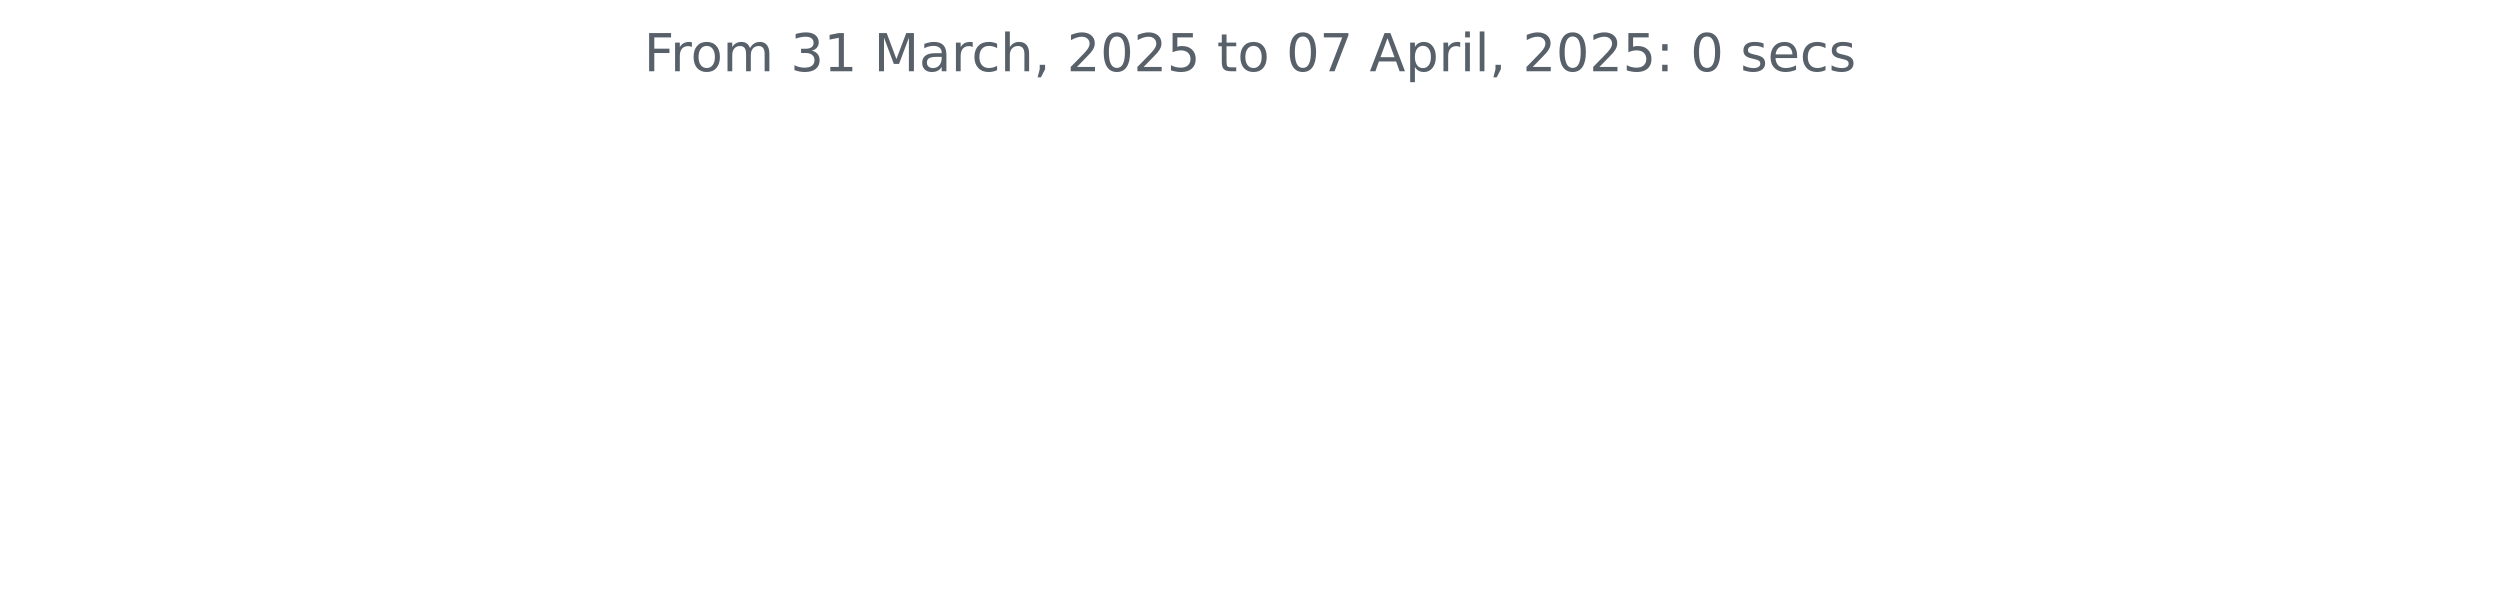
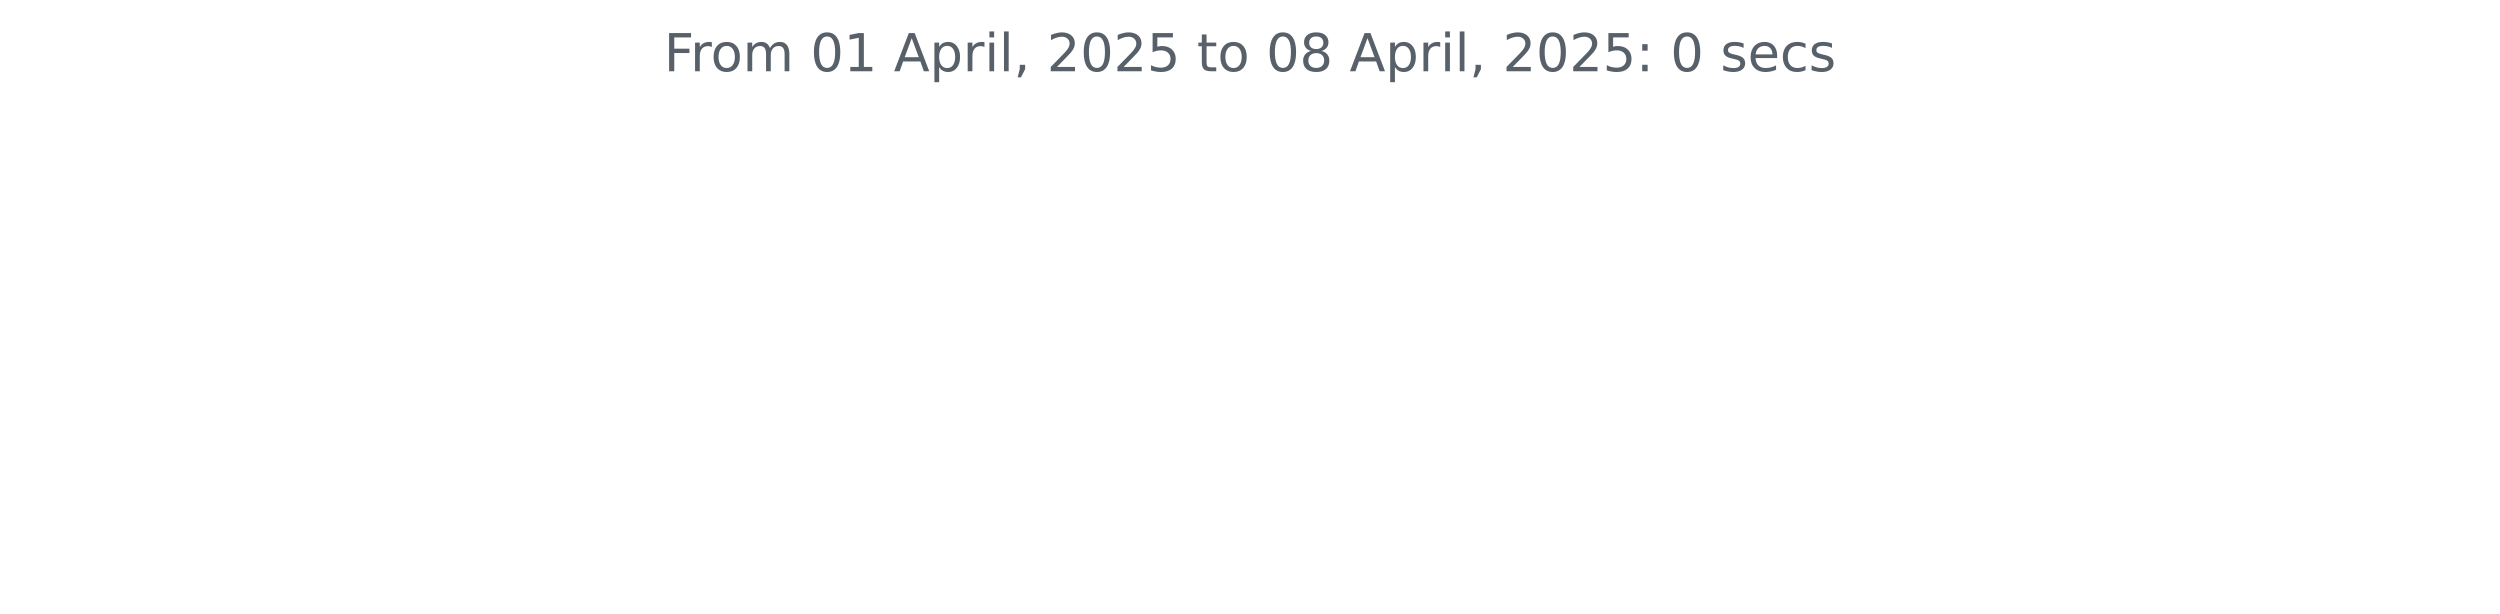
<svg xmlns="http://www.w3.org/2000/svg" xmlns:xlink="http://www.w3.org/1999/xlink" width="572.4pt" height="140.398pt" viewBox="0 0 572.4 140.398" version="1.1">
  <defs>
    <style type="text/css">*{stroke-linejoin: round; stroke-linecap: butt}</style>
  </defs>
  <g id="figure_1">
    <g id="patch_1">
      <path d="M 0 140.398  L 572.4 140.398  L 572.4 0  L 0 0  L 0 140.398  z " style="fill: none" />
    </g>
    <g id="axes_1">
      <g id="matplotlib.axis_1" />
      <g id="matplotlib.axis_2" />
      <g id="text_1">
-         <g style="fill: #586069" transform="translate(147.4462 16.31812) scale(0.12 -0.12)">
+         <g style="fill: #586069" transform="translate(152.0194 16.31812) scale(0.12 -0.12)">
          <defs>
            <path id="DejaVuSans-46" d="M 628 4666  L 3309 4666  L 3309 4134  L 1259 4134  L 1259 2759  L 3109 2759  L 3109 2228  L 1259 2228  L 1259 0  L 628 0  L 628 4666  z " transform="scale(0.015625)" />
            <path id="DejaVuSans-72" d="M 2631 2963  Q 2534 3019 2420 3045  Q 2306 3072 2169 3072  Q 1681 3072 1420 2755  Q 1159 2438 1159 1844  L 1159 0  L 581 0  L 581 3500  L 1159 3500  L 1159 2956  Q 1341 3275 1631 3429  Q 1922 3584 2338 3584  Q 2397 3584 2469 3576  Q 2541 3569 2628 3553  L 2631 2963  z " transform="scale(0.015625)" />
            <path id="DejaVuSans-6f" d="M 1959 3097  Q 1497 3097 1228 2736  Q 959 2375 959 1747  Q 959 1119 1226 758  Q 1494 397 1959 397  Q 2419 397 2687 759  Q 2956 1122 2956 1747  Q 2956 2369 2687 2733  Q 2419 3097 1959 3097  z M 1959 3584  Q 2709 3584 3137 3096  Q 3566 2609 3566 1747  Q 3566 888 3137 398  Q 2709 -91 1959 -91  Q 1206 -91 779 398  Q 353 888 353 1747  Q 353 2609 779 3096  Q 1206 3584 1959 3584  z " transform="scale(0.015625)" />
            <path id="DejaVuSans-6d" d="M 3328 2828  Q 3544 3216 3844 3400  Q 4144 3584 4550 3584  Q 5097 3584 5394 3201  Q 5691 2819 5691 2113  L 5691 0  L 5113 0  L 5113 2094  Q 5113 2597 4934 2840  Q 4756 3084 4391 3084  Q 3944 3084 3684 2787  Q 3425 2491 3425 1978  L 3425 0  L 2847 0  L 2847 2094  Q 2847 2600 2669 2842  Q 2491 3084 2119 3084  Q 1678 3084 1418 2786  Q 1159 2488 1159 1978  L 1159 0  L 581 0  L 581 3500  L 1159 3500  L 1159 2956  Q 1356 3278 1631 3431  Q 1906 3584 2284 3584  Q 2666 3584 2933 3390  Q 3200 3197 3328 2828  z " transform="scale(0.015625)" />
            <path id="DejaVuSans-20" transform="scale(0.015625)" />
-             <path id="DejaVuSans-33" d="M 2597 2516  Q 3050 2419 3304 2112  Q 3559 1806 3559 1356  Q 3559 666 3084 287  Q 2609 -91 1734 -91  Q 1441 -91 1130 -33  Q 819 25 488 141  L 488 750  Q 750 597 1062 519  Q 1375 441 1716 441  Q 2309 441 2620 675  Q 2931 909 2931 1356  Q 2931 1769 2642 2001  Q 2353 2234 1838 2234  L 1294 2234  L 1294 2753  L 1863 2753  Q 2328 2753 2575 2939  Q 2822 3125 2822 3475  Q 2822 3834 2567 4026  Q 2313 4219 1838 4219  Q 1578 4219 1281 4162  Q 984 4106 628 3988  L 628 4550  Q 988 4650 1302 4700  Q 1616 4750 1894 4750  Q 2613 4750 3031 4423  Q 3450 4097 3450 3541  Q 3450 3153 3228 2886  Q 3006 2619 2597 2516  z " transform="scale(0.015625)" />
+             <path id="DejaVuSans-30" d="M 2034 4250  Q 1547 4250 1301 3770  Q 1056 3291 1056 2328  Q 1056 1369 1301 889  Q 1547 409 2034 409  Q 2525 409 2770 889  Q 3016 1369 3016 2328  Q 3016 3291 2770 3770  Q 2525 4250 2034 4250  z M 2034 4750  Q 2819 4750 3233 4129  Q 3647 3509 3647 2328  Q 3647 1150 3233 529  Q 2819 -91 2034 -91  Q 1250 -91 836 529  Q 422 1150 422 2328  Q 422 3509 836 4129  Q 1250 4750 2034 4750  z " transform="scale(0.015625)" />
            <path id="DejaVuSans-31" d="M 794 531  L 1825 531  L 1825 4091  L 703 3866  L 703 4441  L 1819 4666  L 2450 4666  L 2450 531  L 3481 531  L 3481 0  L 794 0  L 794 531  z " transform="scale(0.015625)" />
-             <path id="DejaVuSans-4d" d="M 628 4666  L 1569 4666  L 2759 1491  L 3956 4666  L 4897 4666  L 4897 0  L 4281 0  L 4281 4097  L 3078 897  L 2444 897  L 1241 4097  L 1241 0  L 628 0  L 628 4666  z " transform="scale(0.015625)" />
-             <path id="DejaVuSans-61" d="M 2194 1759  Q 1497 1759 1228 1600  Q 959 1441 959 1056  Q 959 750 1161 570  Q 1363 391 1709 391  Q 2188 391 2477 730  Q 2766 1069 2766 1631  L 2766 1759  L 2194 1759  z M 3341 1997  L 3341 0  L 2766 0  L 2766 531  Q 2569 213 2275 61  Q 1981 -91 1556 -91  Q 1019 -91 701 211  Q 384 513 384 1019  Q 384 1609 779 1909  Q 1175 2209 1959 2209  L 2766 2209  L 2766 2266  Q 2766 2663 2505 2880  Q 2244 3097 1772 3097  Q 1472 3097 1187 3025  Q 903 2953 641 2809  L 641 3341  Q 956 3463 1253 3523  Q 1550 3584 1831 3584  Q 2591 3584 2966 3190  Q 3341 2797 3341 1997  z " transform="scale(0.015625)" />
-             <path id="DejaVuSans-63" d="M 3122 3366  L 3122 2828  Q 2878 2963 2633 3030  Q 2388 3097 2138 3097  Q 1578 3097 1268 2742  Q 959 2388 959 1747  Q 959 1106 1268 751  Q 1578 397 2138 397  Q 2388 397 2633 464  Q 2878 531 3122 666  L 3122 134  Q 2881 22 2623 -34  Q 2366 -91 2075 -91  Q 1284 -91 818 406  Q 353 903 353 1747  Q 353 2603 823 3093  Q 1294 3584 2113 3584  Q 2378 3584 2631 3529  Q 2884 3475 3122 3366  z " transform="scale(0.015625)" />
-             <path id="DejaVuSans-68" d="M 3513 2113  L 3513 0  L 2938 0  L 2938 2094  Q 2938 2591 2744 2837  Q 2550 3084 2163 3084  Q 1697 3084 1428 2787  Q 1159 2491 1159 1978  L 1159 0  L 581 0  L 581 4863  L 1159 4863  L 1159 2956  Q 1366 3272 1645 3428  Q 1925 3584 2291 3584  Q 2894 3584 3203 3211  Q 3513 2838 3513 2113  z " transform="scale(0.015625)" />
-             <path id="DejaVuSans-2c" d="M 750 794  L 1409 794  L 1409 256  L 897 -744  L 494 -744  L 750 256  L 750 794  z " transform="scale(0.015625)" />
-             <path id="DejaVuSans-32" d="M 1228 531  L 3431 531  L 3431 0  L 469 0  L 469 531  Q 828 903 1448 1529  Q 2069 2156 2228 2338  Q 2531 2678 2651 2914  Q 2772 3150 2772 3378  Q 2772 3750 2511 3984  Q 2250 4219 1831 4219  Q 1534 4219 1204 4116  Q 875 4013 500 3803  L 500 4441  Q 881 4594 1212 4672  Q 1544 4750 1819 4750  Q 2544 4750 2975 4387  Q 3406 4025 3406 3419  Q 3406 3131 3298 2873  Q 3191 2616 2906 2266  Q 2828 2175 2409 1742  Q 1991 1309 1228 531  z " transform="scale(0.015625)" />
-             <path id="DejaVuSans-30" d="M 2034 4250  Q 1547 4250 1301 3770  Q 1056 3291 1056 2328  Q 1056 1369 1301 889  Q 1547 409 2034 409  Q 2525 409 2770 889  Q 3016 1369 3016 2328  Q 3016 3291 2770 3770  Q 2525 4250 2034 4250  z M 2034 4750  Q 2819 4750 3233 4129  Q 3647 3509 3647 2328  Q 3647 1150 3233 529  Q 2819 -91 2034 -91  Q 1250 -91 836 529  Q 422 1150 422 2328  Q 422 3509 836 4129  Q 1250 4750 2034 4750  z " transform="scale(0.015625)" />
-             <path id="DejaVuSans-35" d="M 691 4666  L 3169 4666  L 3169 4134  L 1269 4134  L 1269 2991  Q 1406 3038 1543 3061  Q 1681 3084 1819 3084  Q 2600 3084 3056 2656  Q 3513 2228 3513 1497  Q 3513 744 3044 326  Q 2575 -91 1722 -91  Q 1428 -91 1123 -41  Q 819 9 494 109  L 494 744  Q 775 591 1075 516  Q 1375 441 1709 441  Q 2250 441 2565 725  Q 2881 1009 2881 1497  Q 2881 1984 2565 2268  Q 2250 2553 1709 2553  Q 1456 2553 1204 2497  Q 953 2441 691 2322  L 691 4666  z " transform="scale(0.015625)" />
-             <path id="DejaVuSans-74" d="M 1172 4494  L 1172 3500  L 2356 3500  L 2356 3053  L 1172 3053  L 1172 1153  Q 1172 725 1289 603  Q 1406 481 1766 481  L 2356 481  L 2356 0  L 1766 0  Q 1100 0 847 248  Q 594 497 594 1153  L 594 3053  L 172 3053  L 172 3500  L 594 3500  L 594 4494  L 1172 4494  z " transform="scale(0.015625)" />
-             <path id="DejaVuSans-37" d="M 525 4666  L 3525 4666  L 3525 4397  L 1831 0  L 1172 0  L 2766 4134  L 525 4134  L 525 4666  z " transform="scale(0.015625)" />
            <path id="DejaVuSans-41" d="M 2188 4044  L 1331 1722  L 3047 1722  L 2188 4044  z M 1831 4666  L 2547 4666  L 4325 0  L 3669 0  L 3244 1197  L 1141 1197  L 716 0  L 50 0  L 1831 4666  z " transform="scale(0.015625)" />
            <path id="DejaVuSans-70" d="M 1159 525  L 1159 -1331  L 581 -1331  L 581 3500  L 1159 3500  L 1159 2969  Q 1341 3281 1617 3432  Q 1894 3584 2278 3584  Q 2916 3584 3314 3078  Q 3713 2572 3713 1747  Q 3713 922 3314 415  Q 2916 -91 2278 -91  Q 1894 -91 1617 61  Q 1341 213 1159 525  z M 3116 1747  Q 3116 2381 2855 2742  Q 2594 3103 2138 3103  Q 1681 3103 1420 2742  Q 1159 2381 1159 1747  Q 1159 1113 1420 752  Q 1681 391 2138 391  Q 2594 391 2855 752  Q 3116 1113 3116 1747  z " transform="scale(0.015625)" />
            <path id="DejaVuSans-69" d="M 603 3500  L 1178 3500  L 1178 0  L 603 0  L 603 3500  z M 603 4863  L 1178 4863  L 1178 4134  L 603 4134  L 603 4863  z " transform="scale(0.015625)" />
            <path id="DejaVuSans-6c" d="M 603 4863  L 1178 4863  L 1178 0  L 603 0  L 603 4863  z " transform="scale(0.015625)" />
+             <path id="DejaVuSans-2c" d="M 750 794  L 1409 794  L 1409 256  L 897 -744  L 494 -744  L 750 256  L 750 794  z " transform="scale(0.015625)" />
+             <path id="DejaVuSans-32" d="M 1228 531  L 3431 531  L 3431 0  L 469 0  L 469 531  Q 828 903 1448 1529  Q 2069 2156 2228 2338  Q 2531 2678 2651 2914  Q 2772 3150 2772 3378  Q 2772 3750 2511 3984  Q 2250 4219 1831 4219  Q 1534 4219 1204 4116  Q 875 4013 500 3803  L 500 4441  Q 881 4594 1212 4672  Q 1544 4750 1819 4750  Q 2544 4750 2975 4387  Q 3406 4025 3406 3419  Q 3406 3131 3298 2873  Q 3191 2616 2906 2266  Q 2828 2175 2409 1742  Q 1991 1309 1228 531  z " transform="scale(0.015625)" />
+             <path id="DejaVuSans-35" d="M 691 4666  L 3169 4666  L 3169 4134  L 1269 4134  L 1269 2991  Q 1406 3038 1543 3061  Q 1681 3084 1819 3084  Q 2600 3084 3056 2656  Q 3513 2228 3513 1497  Q 3513 744 3044 326  Q 2575 -91 1722 -91  Q 1428 -91 1123 -41  Q 819 9 494 109  L 494 744  Q 775 591 1075 516  Q 1375 441 1709 441  Q 2250 441 2565 725  Q 2881 1009 2881 1497  Q 2881 1984 2565 2268  Q 2250 2553 1709 2553  Q 1456 2553 1204 2497  Q 953 2441 691 2322  L 691 4666  z " transform="scale(0.015625)" />
+             <path id="DejaVuSans-74" d="M 1172 4494  L 1172 3500  L 2356 3500  L 2356 3053  L 1172 3053  L 1172 1153  Q 1172 725 1289 603  Q 1406 481 1766 481  L 2356 481  L 2356 0  L 1766 0  Q 1100 0 847 248  Q 594 497 594 1153  L 594 3053  L 172 3053  L 172 3500  L 594 3500  L 594 4494  L 1172 4494  z " transform="scale(0.015625)" />
+             <path id="DejaVuSans-38" d="M 2034 2216  Q 1584 2216 1326 1975  Q 1069 1734 1069 1313  Q 1069 891 1326 650  Q 1584 409 2034 409  Q 2484 409 2743 651  Q 3003 894 3003 1313  Q 3003 1734 2745 1975  Q 2488 2216 2034 2216  z M 1403 2484  Q 997 2584 770 2862  Q 544 3141 544 3541  Q 544 4100 942 4425  Q 1341 4750 2034 4750  Q 2731 4750 3128 4425  Q 3525 4100 3525 3541  Q 3525 3141 3298 2862  Q 3072 2584 2669 2484  Q 3125 2378 3379 2068  Q 3634 1759 3634 1313  Q 3634 634 3220 271  Q 2806 -91 2034 -91  Q 1263 -91 848 271  Q 434 634 434 1313  Q 434 1759 690 2068  Q 947 2378 1403 2484  z M 1172 3481  Q 1172 3119 1398 2916  Q 1625 2713 2034 2713  Q 2441 2713 2670 2916  Q 2900 3119 2900 3481  Q 2900 3844 2670 4047  Q 2441 4250 2034 4250  Q 1625 4250 1398 4047  Q 1172 3844 1172 3481  z " transform="scale(0.015625)" />
            <path id="DejaVuSans-3a" d="M 750 794  L 1409 794  L 1409 0  L 750 0  L 750 794  z M 750 3309  L 1409 3309  L 1409 2516  L 750 2516  L 750 3309  z " transform="scale(0.015625)" />
            <path id="DejaVuSans-73" d="M 2834 3397  L 2834 2853  Q 2591 2978 2328 3040  Q 2066 3103 1784 3103  Q 1356 3103 1142 2972  Q 928 2841 928 2578  Q 928 2378 1081 2264  Q 1234 2150 1697 2047  L 1894 2003  Q 2506 1872 2764 1633  Q 3022 1394 3022 966  Q 3022 478 2636 193  Q 2250 -91 1575 -91  Q 1294 -91 989 -36  Q 684 19 347 128  L 347 722  Q 666 556 975 473  Q 1284 391 1588 391  Q 1994 391 2212 530  Q 2431 669 2431 922  Q 2431 1156 2273 1281  Q 2116 1406 1581 1522  L 1381 1569  Q 847 1681 609 1914  Q 372 2147 372 2553  Q 372 3047 722 3315  Q 1072 3584 1716 3584  Q 2034 3584 2315 3537  Q 2597 3491 2834 3397  z " transform="scale(0.015625)" />
            <path id="DejaVuSans-65" d="M 3597 1894  L 3597 1613  L 953 1613  Q 991 1019 1311 708  Q 1631 397 2203 397  Q 2534 397 2845 478  Q 3156 559 3463 722  L 3463 178  Q 3153 47 2828 -22  Q 2503 -91 2169 -91  Q 1331 -91 842 396  Q 353 884 353 1716  Q 353 2575 817 3079  Q 1281 3584 2069 3584  Q 2775 3584 3186 3129  Q 3597 2675 3597 1894  z M 3022 2063  Q 3016 2534 2758 2815  Q 2500 3097 2075 3097  Q 1594 3097 1305 2825  Q 1016 2553 972 2059  L 3022 2063  z " transform="scale(0.015625)" />
+             <path id="DejaVuSans-63" d="M 3122 3366  L 3122 2828  Q 2878 2963 2633 3030  Q 2388 3097 2138 3097  Q 1578 3097 1268 2742  Q 959 2388 959 1747  Q 959 1106 1268 751  Q 1578 397 2138 397  Q 2388 397 2633 464  Q 2878 531 3122 666  L 3122 134  Q 2881 22 2623 -34  Q 2366 -91 2075 -91  Q 1284 -91 818 406  Q 353 903 353 1747  Q 353 2603 823 3093  Q 1294 3584 2113 3584  Q 2378 3584 2631 3529  Q 2884 3475 3122 3366  z " transform="scale(0.015625)" />
          </defs>
          <use xlink:href="#DejaVuSans-46" />
          <use xlink:href="#DejaVuSans-72" x="50.27" />
          <use xlink:href="#DejaVuSans-6f" x="89.133" />
          <use xlink:href="#DejaVuSans-6d" x="150.314" />
          <use xlink:href="#DejaVuSans-20" x="247.727" />
-           <use xlink:href="#DejaVuSans-33" x="279.514" />
+           <use xlink:href="#DejaVuSans-30" x="279.514" />
          <use xlink:href="#DejaVuSans-31" x="343.137" />
          <use xlink:href="#DejaVuSans-20" x="406.76" />
-           <use xlink:href="#DejaVuSans-4d" x="438.547" />
-           <use xlink:href="#DejaVuSans-61" x="524.826" />
-           <use xlink:href="#DejaVuSans-72" x="586.105" />
-           <use xlink:href="#DejaVuSans-63" x="624.969" />
-           <use xlink:href="#DejaVuSans-68" x="679.949" />
-           <use xlink:href="#DejaVuSans-2c" x="743.328" />
-           <use xlink:href="#DejaVuSans-20" x="775.115" />
-           <use xlink:href="#DejaVuSans-32" x="806.902" />
-           <use xlink:href="#DejaVuSans-30" x="870.525" />
-           <use xlink:href="#DejaVuSans-32" x="934.148" />
-           <use xlink:href="#DejaVuSans-35" x="997.771" />
-           <use xlink:href="#DejaVuSans-20" x="1061.395" />
-           <use xlink:href="#DejaVuSans-74" x="1093.182" />
-           <use xlink:href="#DejaVuSans-6f" x="1132.391" />
-           <use xlink:href="#DejaVuSans-20" x="1193.572" />
-           <use xlink:href="#DejaVuSans-30" x="1225.359" />
-           <use xlink:href="#DejaVuSans-37" x="1288.982" />
-           <use xlink:href="#DejaVuSans-20" x="1352.605" />
-           <use xlink:href="#DejaVuSans-41" x="1384.393" />
-           <use xlink:href="#DejaVuSans-70" x="1452.801" />
-           <use xlink:href="#DejaVuSans-72" x="1516.277" />
-           <use xlink:href="#DejaVuSans-69" x="1557.391" />
-           <use xlink:href="#DejaVuSans-6c" x="1585.174" />
-           <use xlink:href="#DejaVuSans-2c" x="1612.957" />
-           <use xlink:href="#DejaVuSans-20" x="1644.744" />
-           <use xlink:href="#DejaVuSans-32" x="1676.531" />
-           <use xlink:href="#DejaVuSans-30" x="1740.154" />
-           <use xlink:href="#DejaVuSans-32" x="1803.777" />
-           <use xlink:href="#DejaVuSans-35" x="1867.4" />
-           <use xlink:href="#DejaVuSans-3a" x="1931.023" />
-           <use xlink:href="#DejaVuSans-20" x="1964.715" />
-           <use xlink:href="#DejaVuSans-30" x="1996.502" />
-           <use xlink:href="#DejaVuSans-20" x="2060.125" />
-           <use xlink:href="#DejaVuSans-73" x="2091.912" />
-           <use xlink:href="#DejaVuSans-65" x="2144.012" />
-           <use xlink:href="#DejaVuSans-63" x="2205.535" />
-           <use xlink:href="#DejaVuSans-73" x="2260.516" />
+           <use xlink:href="#DejaVuSans-41" x="438.547" />
+           <use xlink:href="#DejaVuSans-70" x="506.955" />
+           <use xlink:href="#DejaVuSans-72" x="570.432" />
+           <use xlink:href="#DejaVuSans-69" x="611.545" />
+           <use xlink:href="#DejaVuSans-6c" x="639.328" />
+           <use xlink:href="#DejaVuSans-2c" x="667.111" />
+           <use xlink:href="#DejaVuSans-20" x="698.898" />
+           <use xlink:href="#DejaVuSans-32" x="730.686" />
+           <use xlink:href="#DejaVuSans-30" x="794.309" />
+           <use xlink:href="#DejaVuSans-32" x="857.932" />
+           <use xlink:href="#DejaVuSans-35" x="921.555" />
+           <use xlink:href="#DejaVuSans-20" x="985.178" />
+           <use xlink:href="#DejaVuSans-74" x="1016.965" />
+           <use xlink:href="#DejaVuSans-6f" x="1056.174" />
+           <use xlink:href="#DejaVuSans-20" x="1117.355" />
+           <use xlink:href="#DejaVuSans-30" x="1149.143" />
+           <use xlink:href="#DejaVuSans-38" x="1212.766" />
+           <use xlink:href="#DejaVuSans-20" x="1276.389" />
+           <use xlink:href="#DejaVuSans-41" x="1308.176" />
+           <use xlink:href="#DejaVuSans-70" x="1376.584" />
+           <use xlink:href="#DejaVuSans-72" x="1440.061" />
+           <use xlink:href="#DejaVuSans-69" x="1481.174" />
+           <use xlink:href="#DejaVuSans-6c" x="1508.957" />
+           <use xlink:href="#DejaVuSans-2c" x="1536.74" />
+           <use xlink:href="#DejaVuSans-20" x="1568.527" />
+           <use xlink:href="#DejaVuSans-32" x="1600.314" />
+           <use xlink:href="#DejaVuSans-30" x="1663.938" />
+           <use xlink:href="#DejaVuSans-32" x="1727.561" />
+           <use xlink:href="#DejaVuSans-35" x="1791.184" />
+           <use xlink:href="#DejaVuSans-3a" x="1854.807" />
+           <use xlink:href="#DejaVuSans-20" x="1888.498" />
+           <use xlink:href="#DejaVuSans-30" x="1920.285" />
+           <use xlink:href="#DejaVuSans-20" x="1983.908" />
+           <use xlink:href="#DejaVuSans-73" x="2015.695" />
+           <use xlink:href="#DejaVuSans-65" x="2067.795" />
+           <use xlink:href="#DejaVuSans-63" x="2129.318" />
+           <use xlink:href="#DejaVuSans-73" x="2184.299" />
        </g>
      </g>
    </g>
  </g>
</svg>
